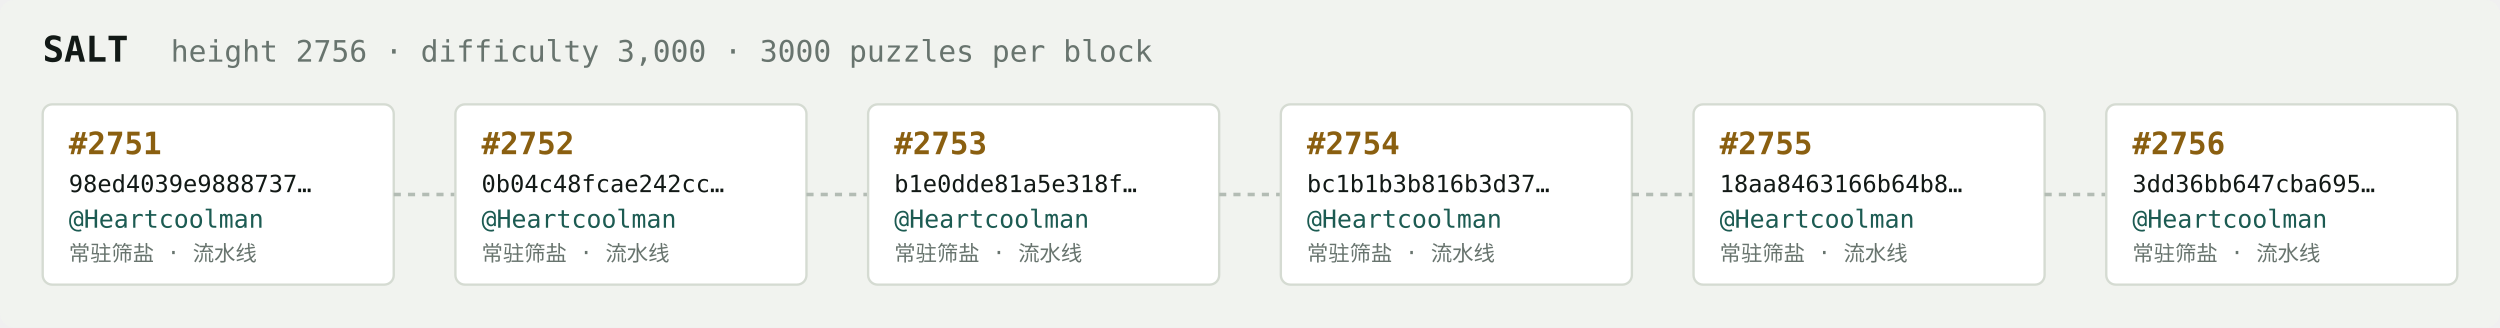
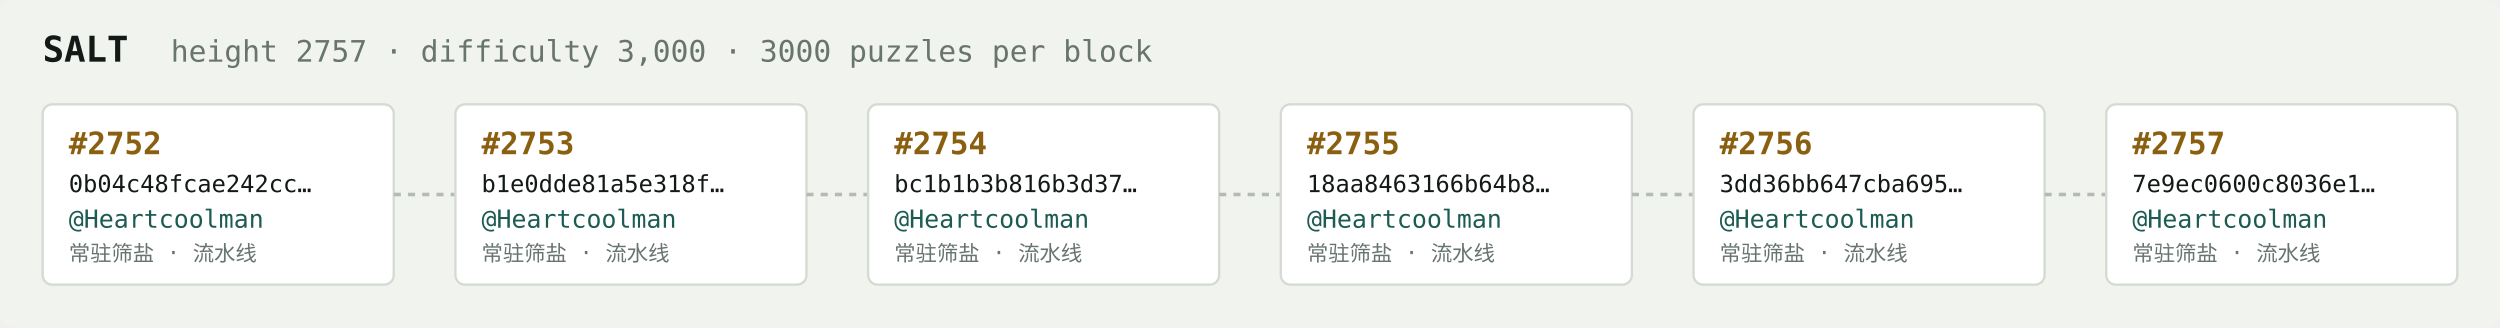
<svg xmlns="http://www.w3.org/2000/svg" width="1054" height="138" viewBox="0 0 1054 138" font-family="ui-monospace,SFMono-Regular,Menlo,monospace">
  <rect fill="#f1f3ef" width="1054" height="138" rx="6" />
  <text x="18" y="26" fill="#121916" font-size="15" font-weight="700">SALT</text>
-   <text x="72" y="26" fill="#68746e" font-size="12.5">height 2756 · difficulty 3,000 · 3000 puzzles per block</text>
+   <text x="72" y="26" fill="#68746e" font-size="12.5">height 2757 · difficulty 3,000 · 3000 puzzles per block</text>
  <rect x="18" y="44" width="148" height="76" rx="4" fill="#ffffff" stroke="#d5dbd2" stroke-width="1" />
-   <text x="29" y="65" fill="#8a5f10" font-size="13" font-weight="700">#2751</text>
-   <text x="29" y="81" fill="#121916" font-size="10">98ed4039e9888737…</text>
+   <text x="29" y="65" fill="#8a5f10" font-size="13" font-weight="700">#2752</text>
+   <text x="29" y="81" fill="#121916" font-size="10">0b04c48fcae242cc…</text>
  <text x="29" y="96" fill="#1c5b52" font-size="10.5">@Heartcoolman</text>
  <text x="29" y="110" fill="#68746e" font-size="9">常驻筛盐 · 流水线</text>
  <line x1="166" y1="82.0" x2="192" y2="82.0" stroke="#b3bcb4" stroke-width="1.5" stroke-dasharray="3 3" />
  <rect x="192" y="44" width="148" height="76" rx="4" fill="#ffffff" stroke="#d5dbd2" stroke-width="1" />
-   <text x="203" y="65" fill="#8a5f10" font-size="13" font-weight="700">#2752</text>
-   <text x="203" y="81" fill="#121916" font-size="10">0b04c48fcae242cc…</text>
+   <text x="203" y="65" fill="#8a5f10" font-size="13" font-weight="700">#2753</text>
+   <text x="203" y="81" fill="#121916" font-size="10">b1e0dde81a5e318f…</text>
  <text x="203" y="96" fill="#1c5b52" font-size="10.5">@Heartcoolman</text>
  <text x="203" y="110" fill="#68746e" font-size="9">常驻筛盐 · 流水线</text>
  <line x1="340" y1="82.0" x2="366" y2="82.0" stroke="#b3bcb4" stroke-width="1.5" stroke-dasharray="3 3" />
  <rect x="366" y="44" width="148" height="76" rx="4" fill="#ffffff" stroke="#d5dbd2" stroke-width="1" />
-   <text x="377" y="65" fill="#8a5f10" font-size="13" font-weight="700">#2753</text>
-   <text x="377" y="81" fill="#121916" font-size="10">b1e0dde81a5e318f…</text>
+   <text x="377" y="65" fill="#8a5f10" font-size="13" font-weight="700">#2754</text>
+   <text x="377" y="81" fill="#121916" font-size="10">bc1b1b3b816b3d37…</text>
  <text x="377" y="96" fill="#1c5b52" font-size="10.5">@Heartcoolman</text>
  <text x="377" y="110" fill="#68746e" font-size="9">常驻筛盐 · 流水线</text>
  <line x1="514" y1="82.0" x2="540" y2="82.0" stroke="#b3bcb4" stroke-width="1.5" stroke-dasharray="3 3" />
  <rect x="540" y="44" width="148" height="76" rx="4" fill="#ffffff" stroke="#d5dbd2" stroke-width="1" />
-   <text x="551" y="65" fill="#8a5f10" font-size="13" font-weight="700">#2754</text>
-   <text x="551" y="81" fill="#121916" font-size="10">bc1b1b3b816b3d37…</text>
+   <text x="551" y="65" fill="#8a5f10" font-size="13" font-weight="700">#2755</text>
+   <text x="551" y="81" fill="#121916" font-size="10">18aa8463166b64b8…</text>
  <text x="551" y="96" fill="#1c5b52" font-size="10.5">@Heartcoolman</text>
  <text x="551" y="110" fill="#68746e" font-size="9">常驻筛盐 · 流水线</text>
  <line x1="688" y1="82.0" x2="714" y2="82.0" stroke="#b3bcb4" stroke-width="1.5" stroke-dasharray="3 3" />
  <rect x="714" y="44" width="148" height="76" rx="4" fill="#ffffff" stroke="#d5dbd2" stroke-width="1" />
-   <text x="725" y="65" fill="#8a5f10" font-size="13" font-weight="700">#2755</text>
-   <text x="725" y="81" fill="#121916" font-size="10">18aa8463166b64b8…</text>
+   <text x="725" y="65" fill="#8a5f10" font-size="13" font-weight="700">#2756</text>
+   <text x="725" y="81" fill="#121916" font-size="10">3dd36bb647cba695…</text>
  <text x="725" y="96" fill="#1c5b52" font-size="10.5">@Heartcoolman</text>
  <text x="725" y="110" fill="#68746e" font-size="9">常驻筛盐 · 流水线</text>
  <line x1="862" y1="82.0" x2="888" y2="82.0" stroke="#b3bcb4" stroke-width="1.5" stroke-dasharray="3 3" />
  <rect x="888" y="44" width="148" height="76" rx="4" fill="#ffffff" stroke="#d5dbd2" stroke-width="1" />
-   <text x="899" y="65" fill="#8a5f10" font-size="13" font-weight="700">#2756</text>
-   <text x="899" y="81" fill="#121916" font-size="10">3dd36bb647cba695…</text>
+   <text x="899" y="65" fill="#8a5f10" font-size="13" font-weight="700">#2757</text>
+   <text x="899" y="81" fill="#121916" font-size="10">7e9ec0600c8036e1…</text>
  <text x="899" y="96" fill="#1c5b52" font-size="10.5">@Heartcoolman</text>
  <text x="899" y="110" fill="#68746e" font-size="9">常驻筛盐 · 流水线</text>
</svg>
